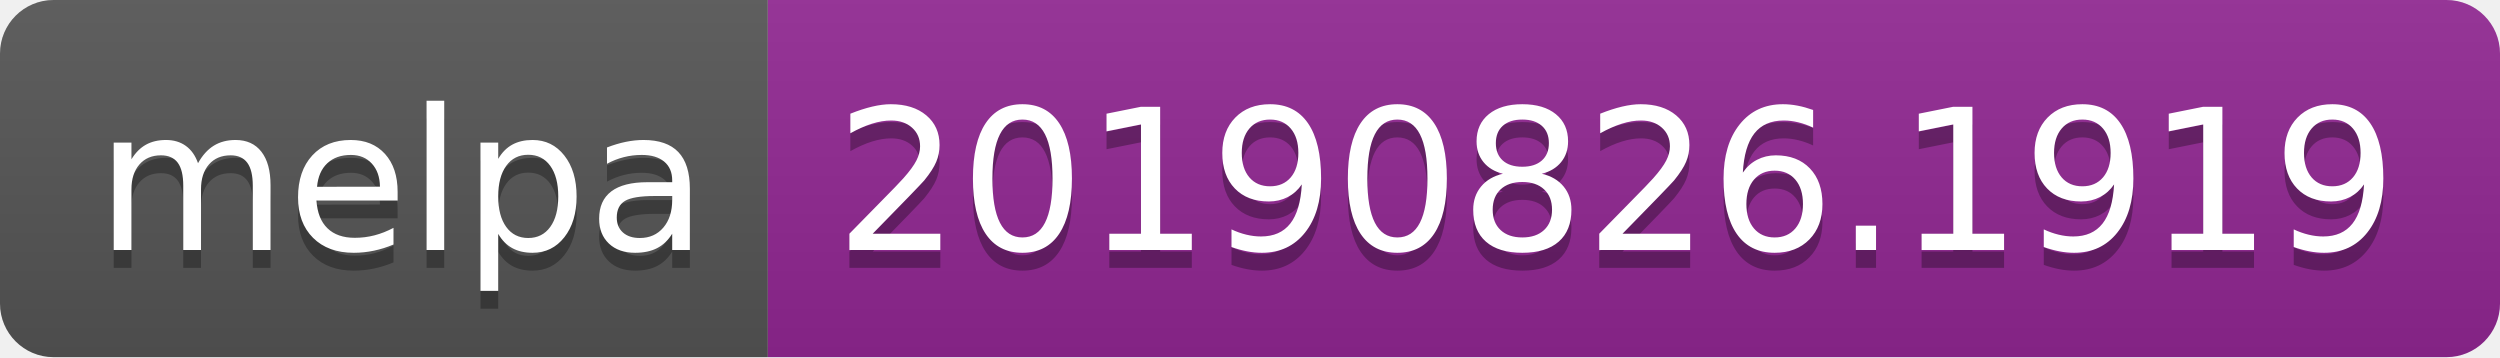
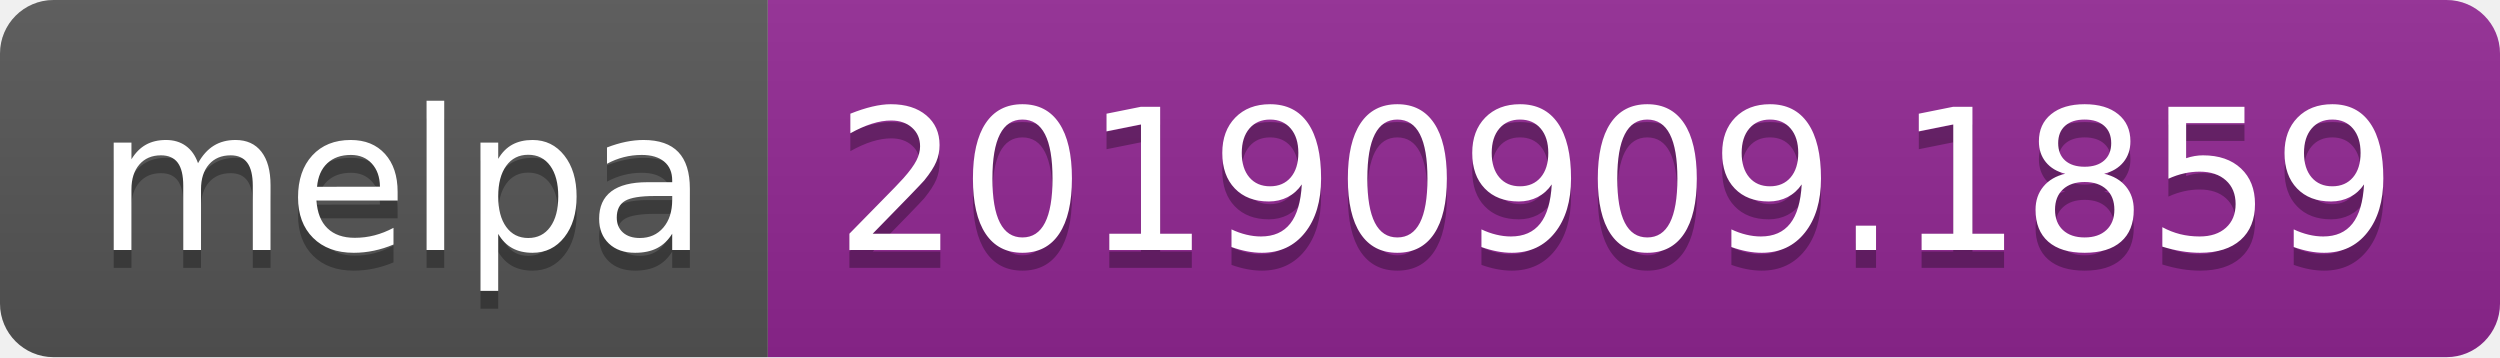
<svg xmlns="http://www.w3.org/2000/svg" width="140" height="20">
  <linearGradient id="b" x2="0" y2="100%">
    <stop offset="0" stop-color="#bbb" stop-opacity=".1" />
    <stop offset="1" stop-opacity=".1" />
  </linearGradient>
  <clipPath id="a">
    <rect width="140" height="20" rx="3" fill="#fff" />
  </clipPath>
  <g clip-path="url(#a)">
    <path fill="#555" d="M0 0h43v20H0z" />
    <path fill="#922793" d="M43 0h97v20H43z" />
    <path fill="url(#b)" d="M0 0h140v20H0z" />
  </g>
  <g fill="#fff" text-anchor="middle" font-family="DejaVu Sans,Verdana,Geneva,sans-serif" font-size="110">
    <text x="225" y="150" fill="#010101" fill-opacity=".3" transform="scale(.1)" textLength="330">melpa</text>
    <text x="225" y="140" transform="scale(.1)" textLength="330">melpa</text>
-     <text x="905" y="150" fill="#010101" fill-opacity=".3" transform="scale(.1)" textLength="870">20190826.1919</text>
-     <text x="905" y="140" transform="scale(.1)" textLength="870">20190826.1919</text>
+     <text x="905" y="150" fill="#010101" fill-opacity=".3" transform="scale(.1)" textLength="870">20190909.1859</text>
+     <text x="905" y="140" transform="scale(.1)" textLength="870">20190909.1859</text>
  </g>
</svg>
